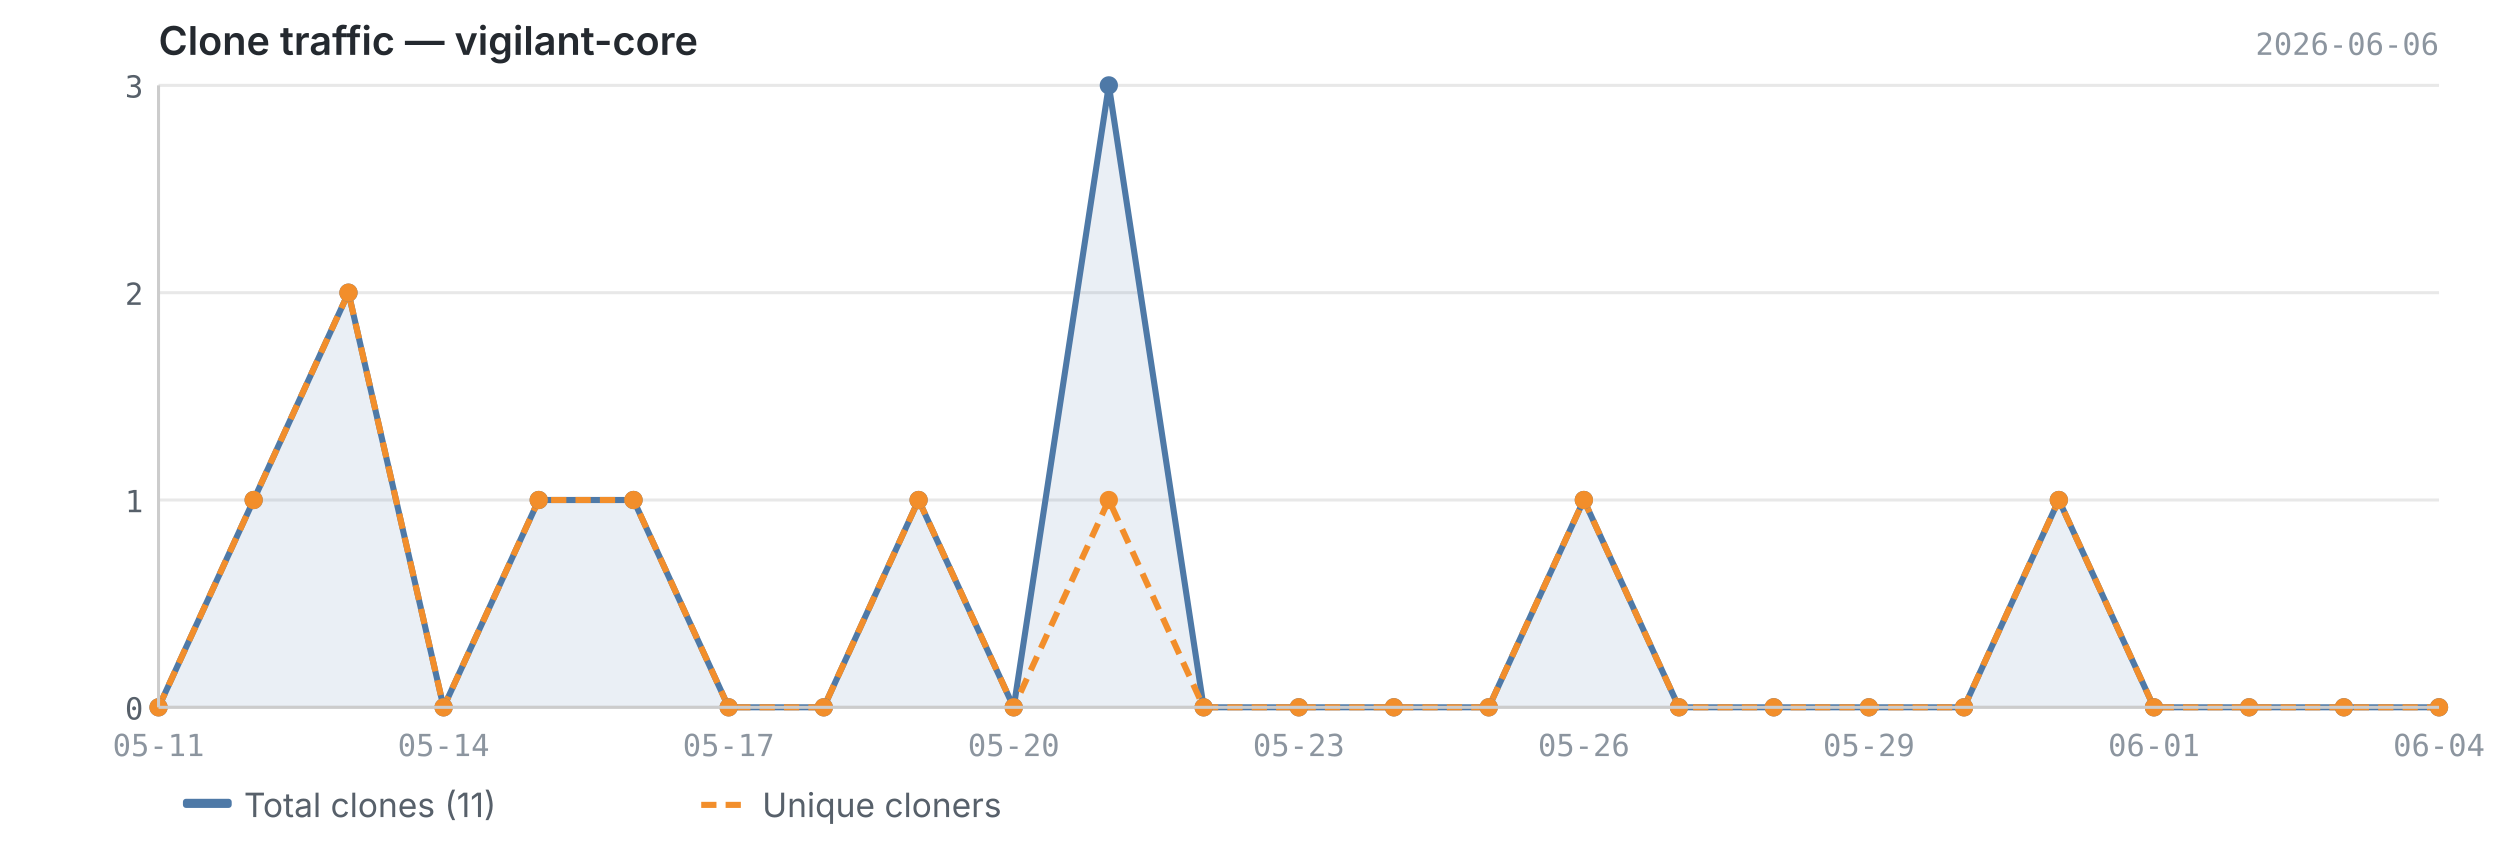
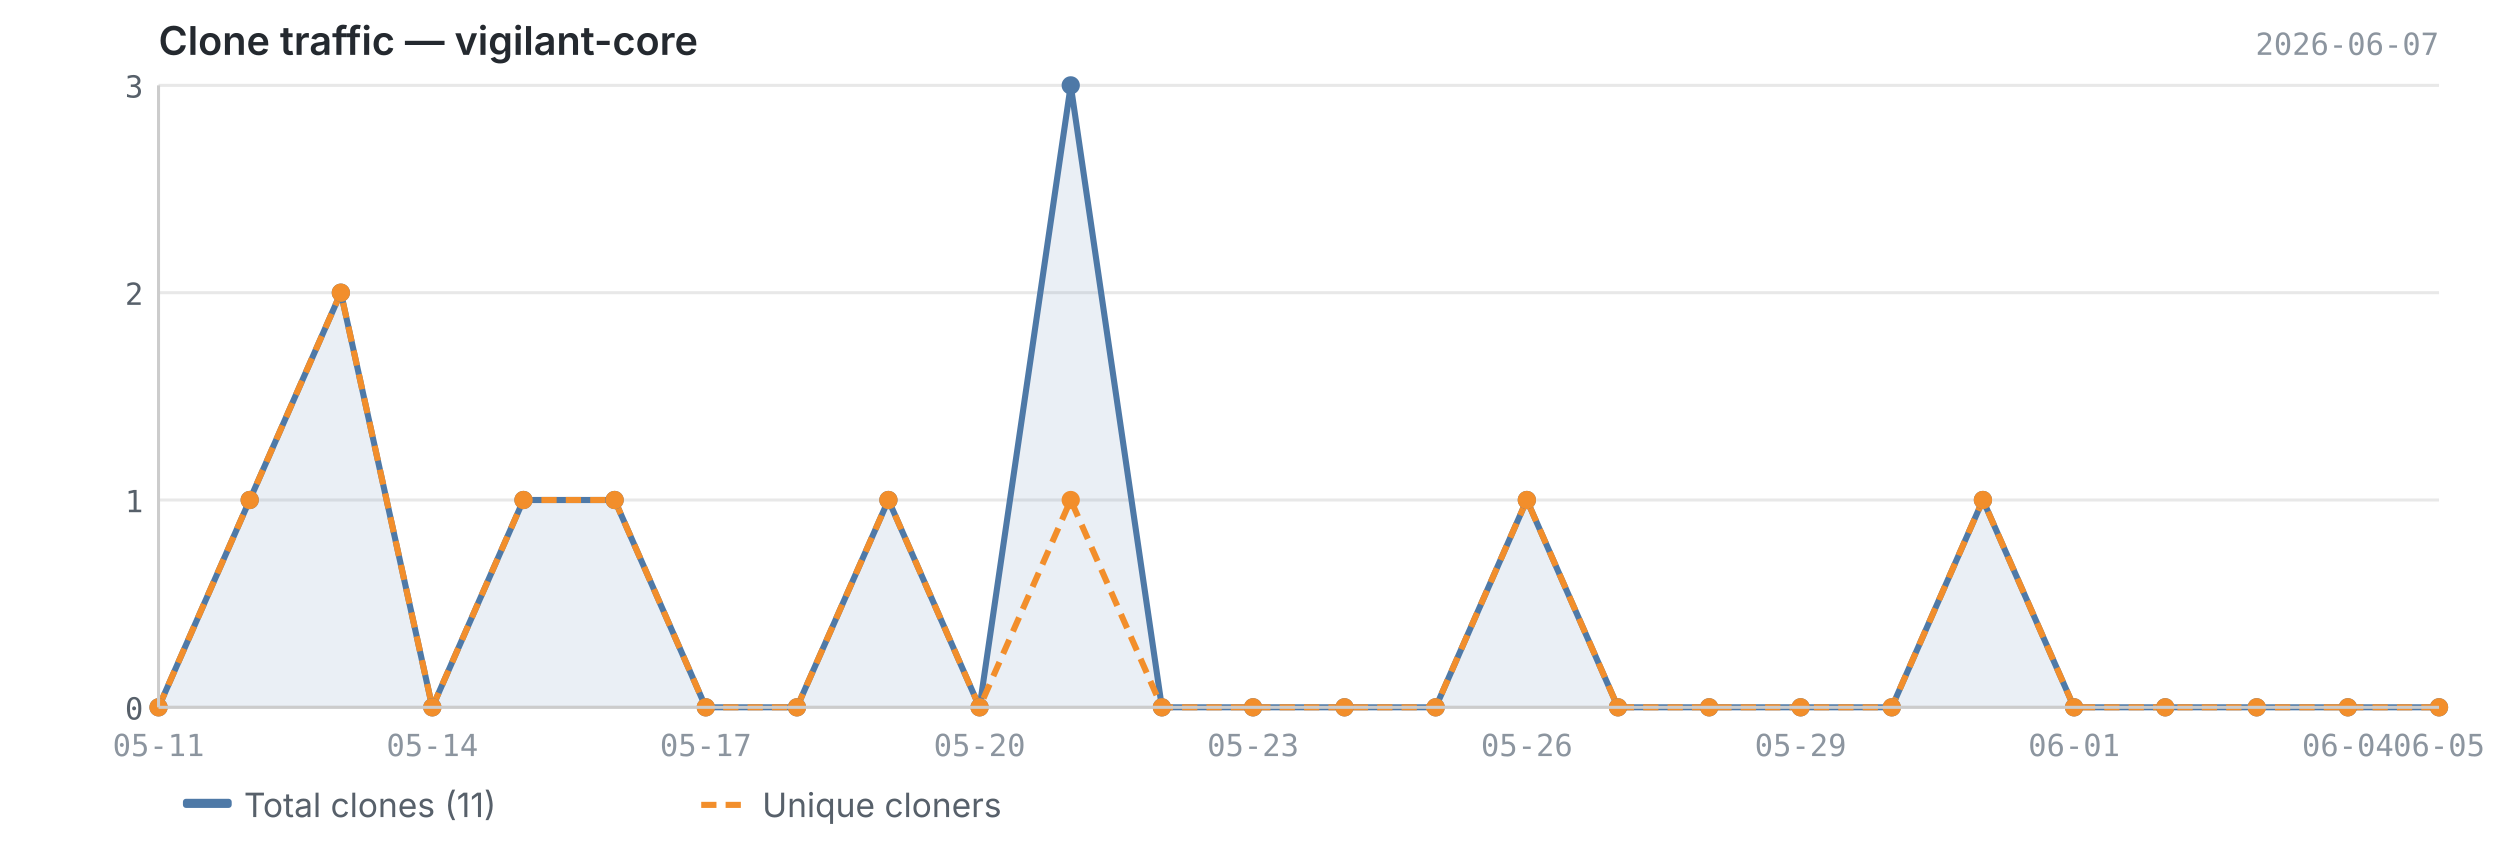
<svg xmlns="http://www.w3.org/2000/svg" viewBox="0 0 820 280" width="820" height="280">
  <text x="52" y="18" font-size="13" font-weight="600" fill="#24292f" font-family="-apple-system, BlinkMacSystemFont, 'Segoe UI', sans-serif">Clone traffic — vigilant-core</text>
-   <text x="800" y="18" font-size="10" fill="#8c959f" font-family="ui-monospace, SFMono-Regular, 'SF Mono', Menlo, monospace" text-anchor="end">2026-06-06</text>
+   <text x="800" y="18" font-size="10" fill="#8c959f" font-family="ui-monospace, SFMono-Regular, 'SF Mono', Menlo, monospace" text-anchor="end">2026-06-07</text>
  <line x1="52" y1="232.0" x2="800" y2="232.0" stroke="#e8e8e8" stroke-width="1" />
  <line x1="52" y1="164.0" x2="800" y2="164.0" stroke="#e8e8e8" stroke-width="1" />
  <line x1="52" y1="96.0" x2="800" y2="96.0" stroke="#e8e8e8" stroke-width="1" />
  <line x1="52" y1="28.0" x2="800" y2="28.0" stroke="#e8e8e8" stroke-width="1" />
-   <path d="M52.0,232.0 L52.0,232.0 L83.2,164.0 L114.3,96.0 L145.5,232.0 L176.7,164.0 L207.8,164.0 L239.0,232.0 L270.2,232.0 L301.3,164.0 L332.5,232.0 L363.7,28.0 L394.8,232.0 L426.0,232.0 L457.2,232.0 L488.3,232.0 L519.5,164.0 L550.7,232.0 L581.8,232.0 L613.0,232.0 L644.2,232.0 L675.3,164.0 L706.5,232.0 L737.7,232.0 L768.8,232.0 L800.0,232.0 L800.0,232.0 L52.0,232.0Z" fill="#4e79a7" opacity="0.12" />
-   <polyline points="52.0,232.0 83.2,164.0 114.3,96.0 145.5,232.0 176.7,164.0 207.8,164.0 239.0,232.0 270.2,232.0 301.3,164.0 332.5,232.0 363.7,28.0 394.8,232.0 426.0,232.0 457.2,232.0 488.3,232.0 519.5,164.0 550.7,232.0 581.8,232.0 613.0,232.0 644.2,232.0 675.3,164.0 706.5,232.0 737.7,232.0 768.8,232.0 800.0,232.0" fill="none" stroke="#4e79a7" stroke-width="2" stroke-linejoin="round" />
-   <polyline points="52.0,232.0 83.2,164.0 114.3,96.0 145.5,232.0 176.7,164.0 207.8,164.0 239.0,232.0 270.2,232.0 301.3,164.0 332.5,232.0 363.7,164.0 394.8,232.0 426.0,232.0 457.2,232.0 488.3,232.0 519.5,164.0 550.7,232.0 581.8,232.0 613.0,232.0 644.2,232.0 675.3,164.0 706.5,232.0 737.7,232.0 768.8,232.0 800.0,232.0" fill="none" stroke="#f28e2b" stroke-width="2" stroke-linejoin="round" stroke-dasharray="5,3" />
+   <path d="M52.0,232.0 L52.0,232.0 L81.9,164.0 L111.8,96.0 L141.8,232.0 L171.7,164.0 L201.6,164.0 L231.5,232.0 L261.4,232.0 L291.4,164.0 L321.3,232.0 L351.2,28.0 L381.1,232.0 L411.0,232.0 L441.0,232.0 L470.9,232.0 L500.8,164.0 L530.7,232.0 L560.6,232.0 L590.6,232.0 L620.5,232.0 L650.4,164.0 L680.3,232.0 L710.2,232.0 L740.2,232.0 L770.1,232.0 L800.0,232.0 L800.0,232.0 L52.0,232.0Z" fill="#4e79a7" opacity="0.12" />
+   <polyline points="52.0,232.0 81.9,164.0 111.8,96.0 141.8,232.0 171.7,164.0 201.6,164.0 231.5,232.0 261.4,232.0 291.4,164.0 321.3,232.0 351.2,28.0 381.1,232.0 411.0,232.0 441.0,232.0 470.9,232.0 500.8,164.0 530.7,232.0 560.6,232.0 590.6,232.0 620.5,232.0 650.4,164.0 680.3,232.0 710.2,232.0 740.2,232.0 770.1,232.0 800.0,232.0" fill="none" stroke="#4e79a7" stroke-width="2" stroke-linejoin="round" />
+   <polyline points="52.0,232.0 81.9,164.0 111.8,96.0 141.8,232.0 171.7,164.0 201.6,164.0 231.5,232.0 261.4,232.0 291.4,164.0 321.3,232.0 351.2,164.0 381.1,232.0 411.0,232.0 441.0,232.0 470.9,232.0 500.8,164.0 530.7,232.0 560.6,232.0 590.6,232.0 620.5,232.0 650.4,164.0 680.3,232.0 710.2,232.0 740.2,232.0 770.1,232.0 800.0,232.0" fill="none" stroke="#f28e2b" stroke-width="2" stroke-linejoin="round" stroke-dasharray="5,3" />
  <circle cx="52.0" cy="232.0" r="3" fill="#4e79a7" />
-   <circle cx="83.2" cy="164.0" r="3" fill="#4e79a7" />
-   <circle cx="114.3" cy="96.0" r="3" fill="#4e79a7" />
-   <circle cx="145.5" cy="232.0" r="3" fill="#4e79a7" />
-   <circle cx="176.7" cy="164.0" r="3" fill="#4e79a7" />
-   <circle cx="207.8" cy="164.0" r="3" fill="#4e79a7" />
-   <circle cx="239.0" cy="232.0" r="3" fill="#4e79a7" />
-   <circle cx="270.2" cy="232.0" r="3" fill="#4e79a7" />
-   <circle cx="301.3" cy="164.0" r="3" fill="#4e79a7" />
-   <circle cx="332.5" cy="232.0" r="3" fill="#4e79a7" />
-   <circle cx="363.7" cy="28.0" r="3" fill="#4e79a7" />
-   <circle cx="394.8" cy="232.0" r="3" fill="#4e79a7" />
-   <circle cx="426.0" cy="232.0" r="3" fill="#4e79a7" />
-   <circle cx="457.2" cy="232.0" r="3" fill="#4e79a7" />
-   <circle cx="488.3" cy="232.0" r="3" fill="#4e79a7" />
-   <circle cx="519.5" cy="164.0" r="3" fill="#4e79a7" />
-   <circle cx="550.7" cy="232.0" r="3" fill="#4e79a7" />
-   <circle cx="581.8" cy="232.0" r="3" fill="#4e79a7" />
-   <circle cx="613.0" cy="232.0" r="3" fill="#4e79a7" />
-   <circle cx="644.2" cy="232.0" r="3" fill="#4e79a7" />
-   <circle cx="675.3" cy="164.0" r="3" fill="#4e79a7" />
-   <circle cx="706.5" cy="232.0" r="3" fill="#4e79a7" />
-   <circle cx="737.7" cy="232.0" r="3" fill="#4e79a7" />
-   <circle cx="768.8" cy="232.0" r="3" fill="#4e79a7" />
+   <circle cx="81.9" cy="164.0" r="3" fill="#4e79a7" />
+   <circle cx="111.8" cy="96.0" r="3" fill="#4e79a7" />
+   <circle cx="141.8" cy="232.0" r="3" fill="#4e79a7" />
+   <circle cx="171.7" cy="164.0" r="3" fill="#4e79a7" />
+   <circle cx="201.6" cy="164.0" r="3" fill="#4e79a7" />
+   <circle cx="231.5" cy="232.0" r="3" fill="#4e79a7" />
+   <circle cx="261.4" cy="232.0" r="3" fill="#4e79a7" />
+   <circle cx="291.4" cy="164.0" r="3" fill="#4e79a7" />
+   <circle cx="321.3" cy="232.0" r="3" fill="#4e79a7" />
+   <circle cx="351.2" cy="28.0" r="3" fill="#4e79a7" />
+   <circle cx="381.1" cy="232.0" r="3" fill="#4e79a7" />
+   <circle cx="411.0" cy="232.0" r="3" fill="#4e79a7" />
+   <circle cx="441.0" cy="232.0" r="3" fill="#4e79a7" />
+   <circle cx="470.9" cy="232.0" r="3" fill="#4e79a7" />
+   <circle cx="500.8" cy="164.0" r="3" fill="#4e79a7" />
+   <circle cx="530.7" cy="232.0" r="3" fill="#4e79a7" />
+   <circle cx="560.6" cy="232.0" r="3" fill="#4e79a7" />
+   <circle cx="590.6" cy="232.0" r="3" fill="#4e79a7" />
+   <circle cx="620.5" cy="232.0" r="3" fill="#4e79a7" />
+   <circle cx="650.4" cy="164.0" r="3" fill="#4e79a7" />
+   <circle cx="680.3" cy="232.0" r="3" fill="#4e79a7" />
+   <circle cx="710.2" cy="232.0" r="3" fill="#4e79a7" />
+   <circle cx="740.2" cy="232.0" r="3" fill="#4e79a7" />
+   <circle cx="770.1" cy="232.0" r="3" fill="#4e79a7" />
  <circle cx="800.0" cy="232.0" r="3" fill="#4e79a7" />
  <circle cx="52.0" cy="232.0" r="3" fill="#f28e2b" />
-   <circle cx="83.2" cy="164.0" r="3" fill="#f28e2b" />
-   <circle cx="114.3" cy="96.0" r="3" fill="#f28e2b" />
-   <circle cx="145.5" cy="232.0" r="3" fill="#f28e2b" />
-   <circle cx="176.7" cy="164.0" r="3" fill="#f28e2b" />
-   <circle cx="207.8" cy="164.0" r="3" fill="#f28e2b" />
-   <circle cx="239.0" cy="232.0" r="3" fill="#f28e2b" />
-   <circle cx="270.2" cy="232.0" r="3" fill="#f28e2b" />
-   <circle cx="301.3" cy="164.0" r="3" fill="#f28e2b" />
-   <circle cx="332.5" cy="232.0" r="3" fill="#f28e2b" />
-   <circle cx="363.7" cy="164.0" r="3" fill="#f28e2b" />
-   <circle cx="394.8" cy="232.0" r="3" fill="#f28e2b" />
-   <circle cx="426.0" cy="232.0" r="3" fill="#f28e2b" />
-   <circle cx="457.2" cy="232.0" r="3" fill="#f28e2b" />
-   <circle cx="488.3" cy="232.0" r="3" fill="#f28e2b" />
-   <circle cx="519.5" cy="164.0" r="3" fill="#f28e2b" />
-   <circle cx="550.7" cy="232.0" r="3" fill="#f28e2b" />
-   <circle cx="581.8" cy="232.0" r="3" fill="#f28e2b" />
-   <circle cx="613.0" cy="232.0" r="3" fill="#f28e2b" />
-   <circle cx="644.2" cy="232.0" r="3" fill="#f28e2b" />
-   <circle cx="675.3" cy="164.0" r="3" fill="#f28e2b" />
-   <circle cx="706.5" cy="232.0" r="3" fill="#f28e2b" />
-   <circle cx="737.7" cy="232.0" r="3" fill="#f28e2b" />
-   <circle cx="768.8" cy="232.0" r="3" fill="#f28e2b" />
+   <circle cx="81.9" cy="164.0" r="3" fill="#f28e2b" />
+   <circle cx="111.8" cy="96.0" r="3" fill="#f28e2b" />
+   <circle cx="141.8" cy="232.0" r="3" fill="#f28e2b" />
+   <circle cx="171.7" cy="164.0" r="3" fill="#f28e2b" />
+   <circle cx="201.6" cy="164.0" r="3" fill="#f28e2b" />
+   <circle cx="231.5" cy="232.0" r="3" fill="#f28e2b" />
+   <circle cx="261.4" cy="232.0" r="3" fill="#f28e2b" />
+   <circle cx="291.4" cy="164.0" r="3" fill="#f28e2b" />
+   <circle cx="321.3" cy="232.0" r="3" fill="#f28e2b" />
+   <circle cx="351.2" cy="164.0" r="3" fill="#f28e2b" />
+   <circle cx="381.1" cy="232.0" r="3" fill="#f28e2b" />
+   <circle cx="411.0" cy="232.0" r="3" fill="#f28e2b" />
+   <circle cx="441.0" cy="232.0" r="3" fill="#f28e2b" />
+   <circle cx="470.9" cy="232.0" r="3" fill="#f28e2b" />
+   <circle cx="500.8" cy="164.0" r="3" fill="#f28e2b" />
+   <circle cx="530.7" cy="232.0" r="3" fill="#f28e2b" />
+   <circle cx="560.6" cy="232.0" r="3" fill="#f28e2b" />
+   <circle cx="590.6" cy="232.0" r="3" fill="#f28e2b" />
+   <circle cx="620.5" cy="232.0" r="3" fill="#f28e2b" />
+   <circle cx="650.4" cy="164.0" r="3" fill="#f28e2b" />
+   <circle cx="680.3" cy="232.0" r="3" fill="#f28e2b" />
+   <circle cx="710.2" cy="232.0" r="3" fill="#f28e2b" />
+   <circle cx="740.2" cy="232.0" r="3" fill="#f28e2b" />
+   <circle cx="770.1" cy="232.0" r="3" fill="#f28e2b" />
  <circle cx="800.0" cy="232.0" r="3" fill="#f28e2b" />
  <line x1="52" y1="28" x2="52" y2="232" stroke="#cccccc" stroke-width="1" />
  <line x1="52" y1="232" x2="800" y2="232" stroke="#cccccc" stroke-width="1" />
  <text x="47" y="236.0" text-anchor="end" font-size="10" fill="#57606a" font-family="ui-monospace, SFMono-Regular, 'SF Mono', Menlo, monospace">0</text>
  <text x="47" y="168.0" text-anchor="end" font-size="10" fill="#57606a" font-family="ui-monospace, SFMono-Regular, 'SF Mono', Menlo, monospace">1</text>
  <text x="47" y="100.0" text-anchor="end" font-size="10" fill="#57606a" font-family="ui-monospace, SFMono-Regular, 'SF Mono', Menlo, monospace">2</text>
  <text x="47" y="32.0" text-anchor="end" font-size="10" fill="#57606a" font-family="ui-monospace, SFMono-Regular, 'SF Mono', Menlo, monospace">3</text>
  <text x="52.0" y="248" text-anchor="middle" font-size="10" fill="#8c959f" font-family="ui-monospace, SFMono-Regular, 'SF Mono', Menlo, monospace">05-11</text>
-   <text x="145.5" y="248" text-anchor="middle" font-size="10" fill="#8c959f" font-family="ui-monospace, SFMono-Regular, 'SF Mono', Menlo, monospace">05-14</text>
-   <text x="239.0" y="248" text-anchor="middle" font-size="10" fill="#8c959f" font-family="ui-monospace, SFMono-Regular, 'SF Mono', Menlo, monospace">05-17</text>
-   <text x="332.5" y="248" text-anchor="middle" font-size="10" fill="#8c959f" font-family="ui-monospace, SFMono-Regular, 'SF Mono', Menlo, monospace">05-20</text>
-   <text x="426.0" y="248" text-anchor="middle" font-size="10" fill="#8c959f" font-family="ui-monospace, SFMono-Regular, 'SF Mono', Menlo, monospace">05-23</text>
-   <text x="519.5" y="248" text-anchor="middle" font-size="10" fill="#8c959f" font-family="ui-monospace, SFMono-Regular, 'SF Mono', Menlo, monospace">05-26</text>
-   <text x="613.0" y="248" text-anchor="middle" font-size="10" fill="#8c959f" font-family="ui-monospace, SFMono-Regular, 'SF Mono', Menlo, monospace">05-29</text>
-   <text x="706.5" y="248" text-anchor="middle" font-size="10" fill="#8c959f" font-family="ui-monospace, SFMono-Regular, 'SF Mono', Menlo, monospace">06-01</text>
-   <text x="800.0" y="248" text-anchor="middle" font-size="10" fill="#8c959f" font-family="ui-monospace, SFMono-Regular, 'SF Mono', Menlo, monospace">06-04</text>
+   <text x="141.8" y="248" text-anchor="middle" font-size="10" fill="#8c959f" font-family="ui-monospace, SFMono-Regular, 'SF Mono', Menlo, monospace">05-14</text>
+   <text x="231.5" y="248" text-anchor="middle" font-size="10" fill="#8c959f" font-family="ui-monospace, SFMono-Regular, 'SF Mono', Menlo, monospace">05-17</text>
+   <text x="321.3" y="248" text-anchor="middle" font-size="10" fill="#8c959f" font-family="ui-monospace, SFMono-Regular, 'SF Mono', Menlo, monospace">05-20</text>
+   <text x="411.0" y="248" text-anchor="middle" font-size="10" fill="#8c959f" font-family="ui-monospace, SFMono-Regular, 'SF Mono', Menlo, monospace">05-23</text>
+   <text x="500.8" y="248" text-anchor="middle" font-size="10" fill="#8c959f" font-family="ui-monospace, SFMono-Regular, 'SF Mono', Menlo, monospace">05-26</text>
+   <text x="590.6" y="248" text-anchor="middle" font-size="10" fill="#8c959f" font-family="ui-monospace, SFMono-Regular, 'SF Mono', Menlo, monospace">05-29</text>
+   <text x="680.3" y="248" text-anchor="middle" font-size="10" fill="#8c959f" font-family="ui-monospace, SFMono-Regular, 'SF Mono', Menlo, monospace">06-01</text>
+   <text x="770.1" y="248" text-anchor="middle" font-size="10" fill="#8c959f" font-family="ui-monospace, SFMono-Regular, 'SF Mono', Menlo, monospace">06-04</text>
+   <text x="800.0" y="248" text-anchor="middle" font-size="10" fill="#8c959f" font-family="ui-monospace, SFMono-Regular, 'SF Mono', Menlo, monospace">06-05</text>
  <rect x="60" y="262" width="16" height="3" fill="#4e79a7" rx="1" />
  <text x="80" y="268" font-size="11" fill="#57606a" font-family="-apple-system, BlinkMacSystemFont, 'Segoe UI', sans-serif">Total clones (11)</text>
  <line x1="230" y1="264" x2="246" y2="264" stroke="#f28e2b" stroke-width="2" stroke-dasharray="5,3" />
  <text x="250" y="268" font-size="11" fill="#57606a" font-family="-apple-system, BlinkMacSystemFont, 'Segoe UI', sans-serif">Unique cloners</text>
</svg>
